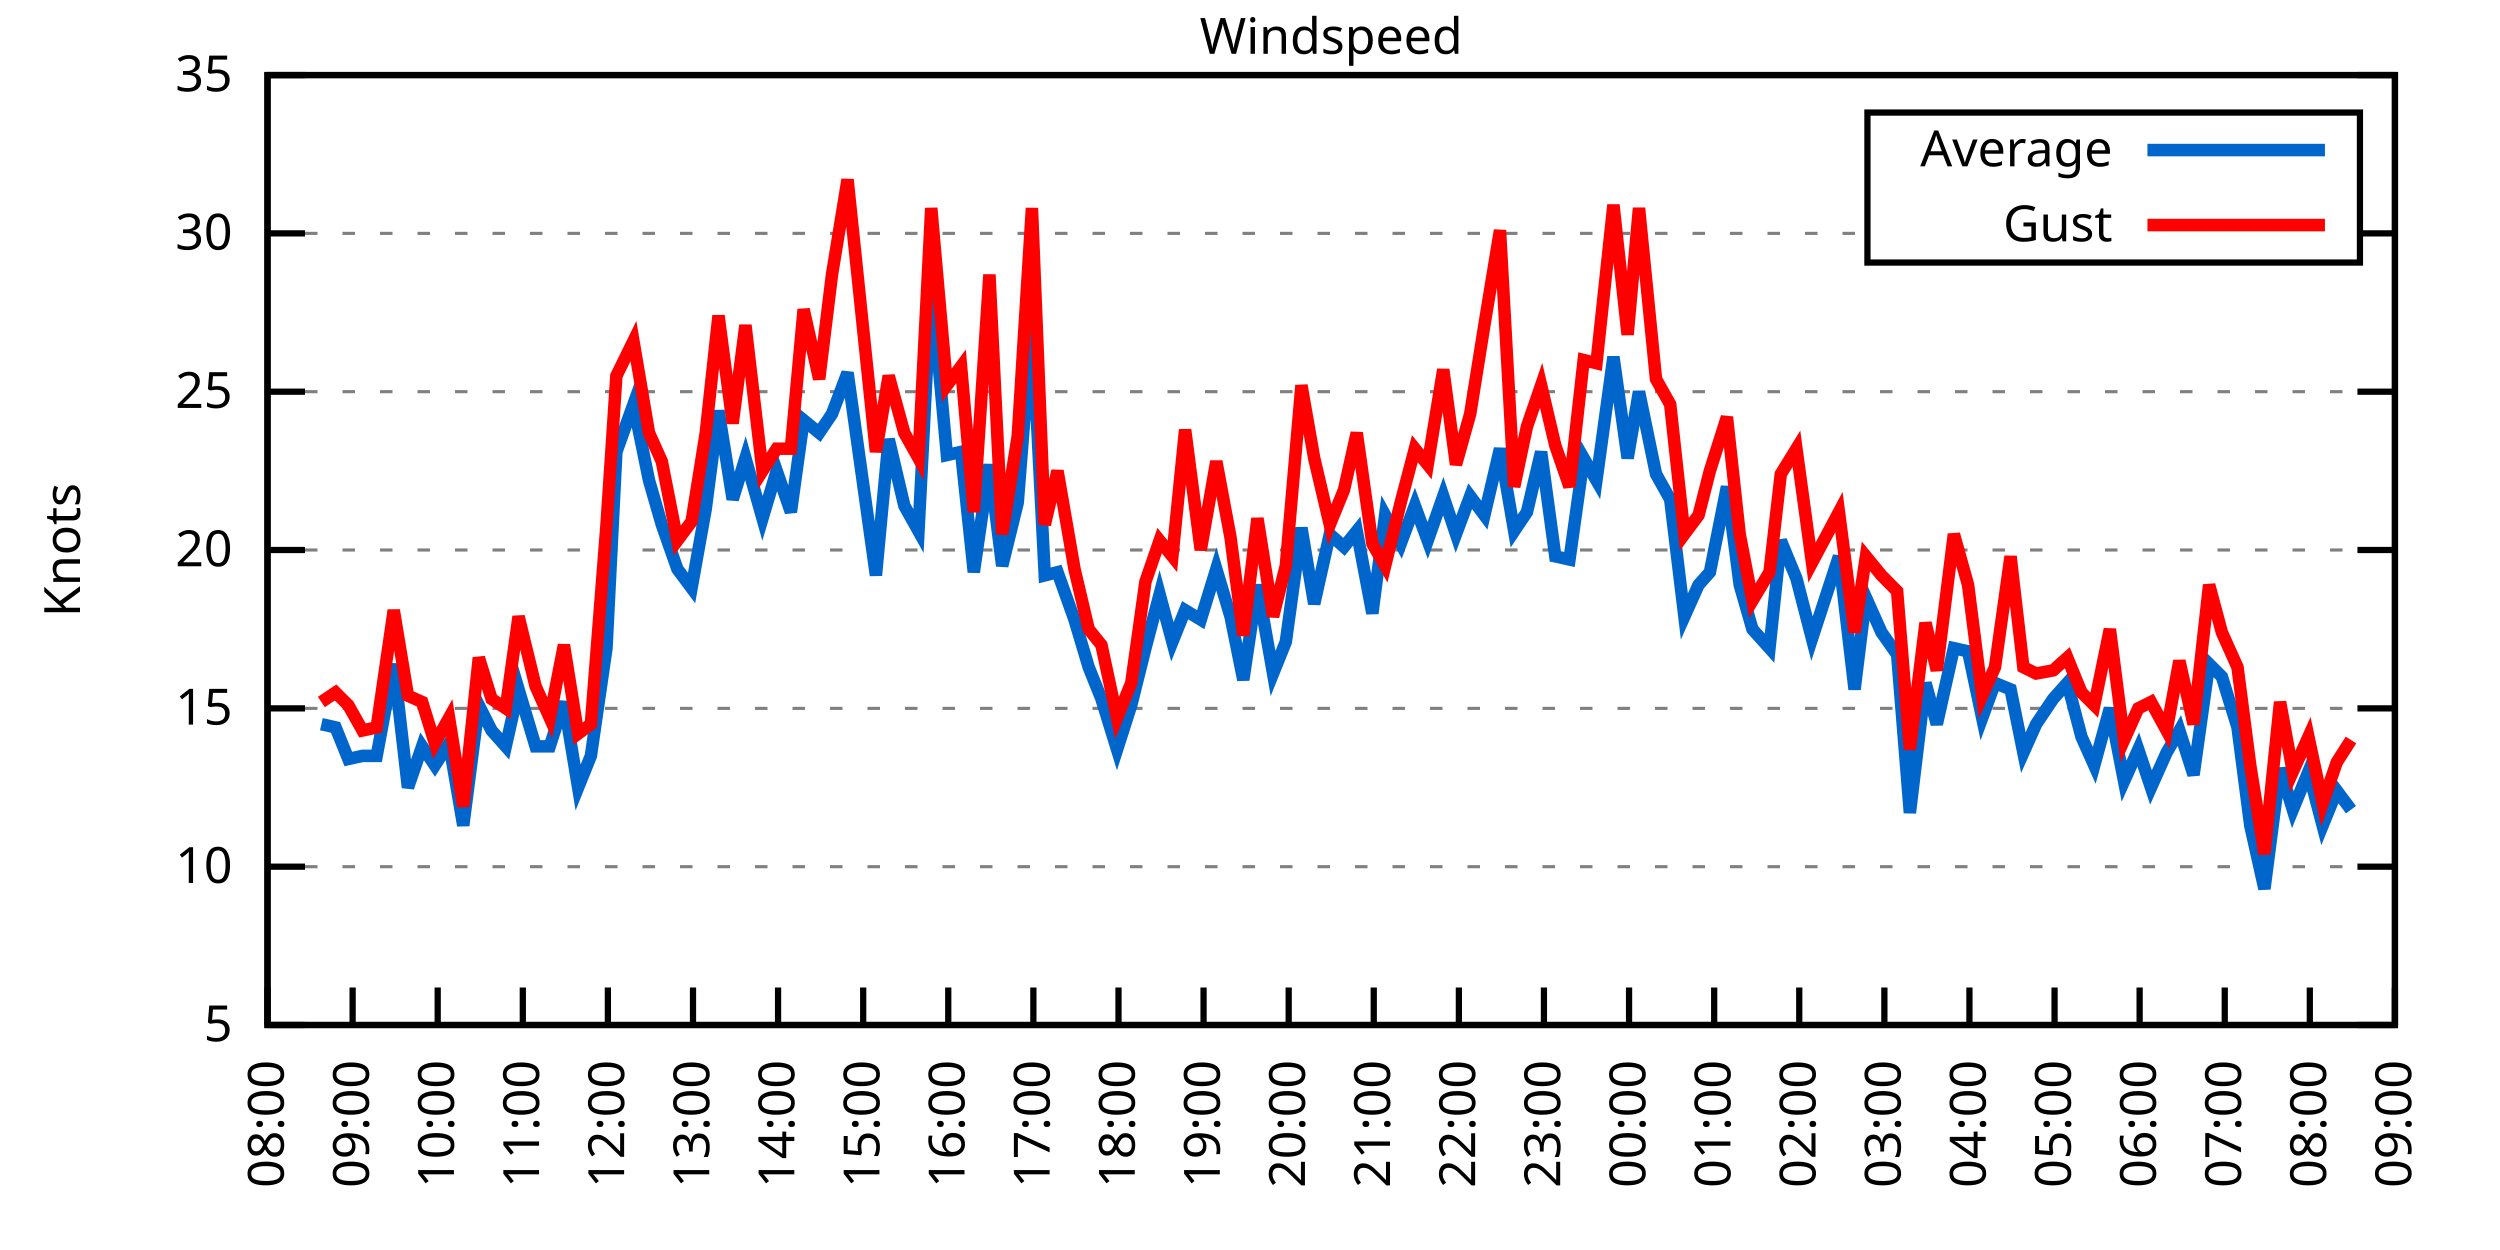
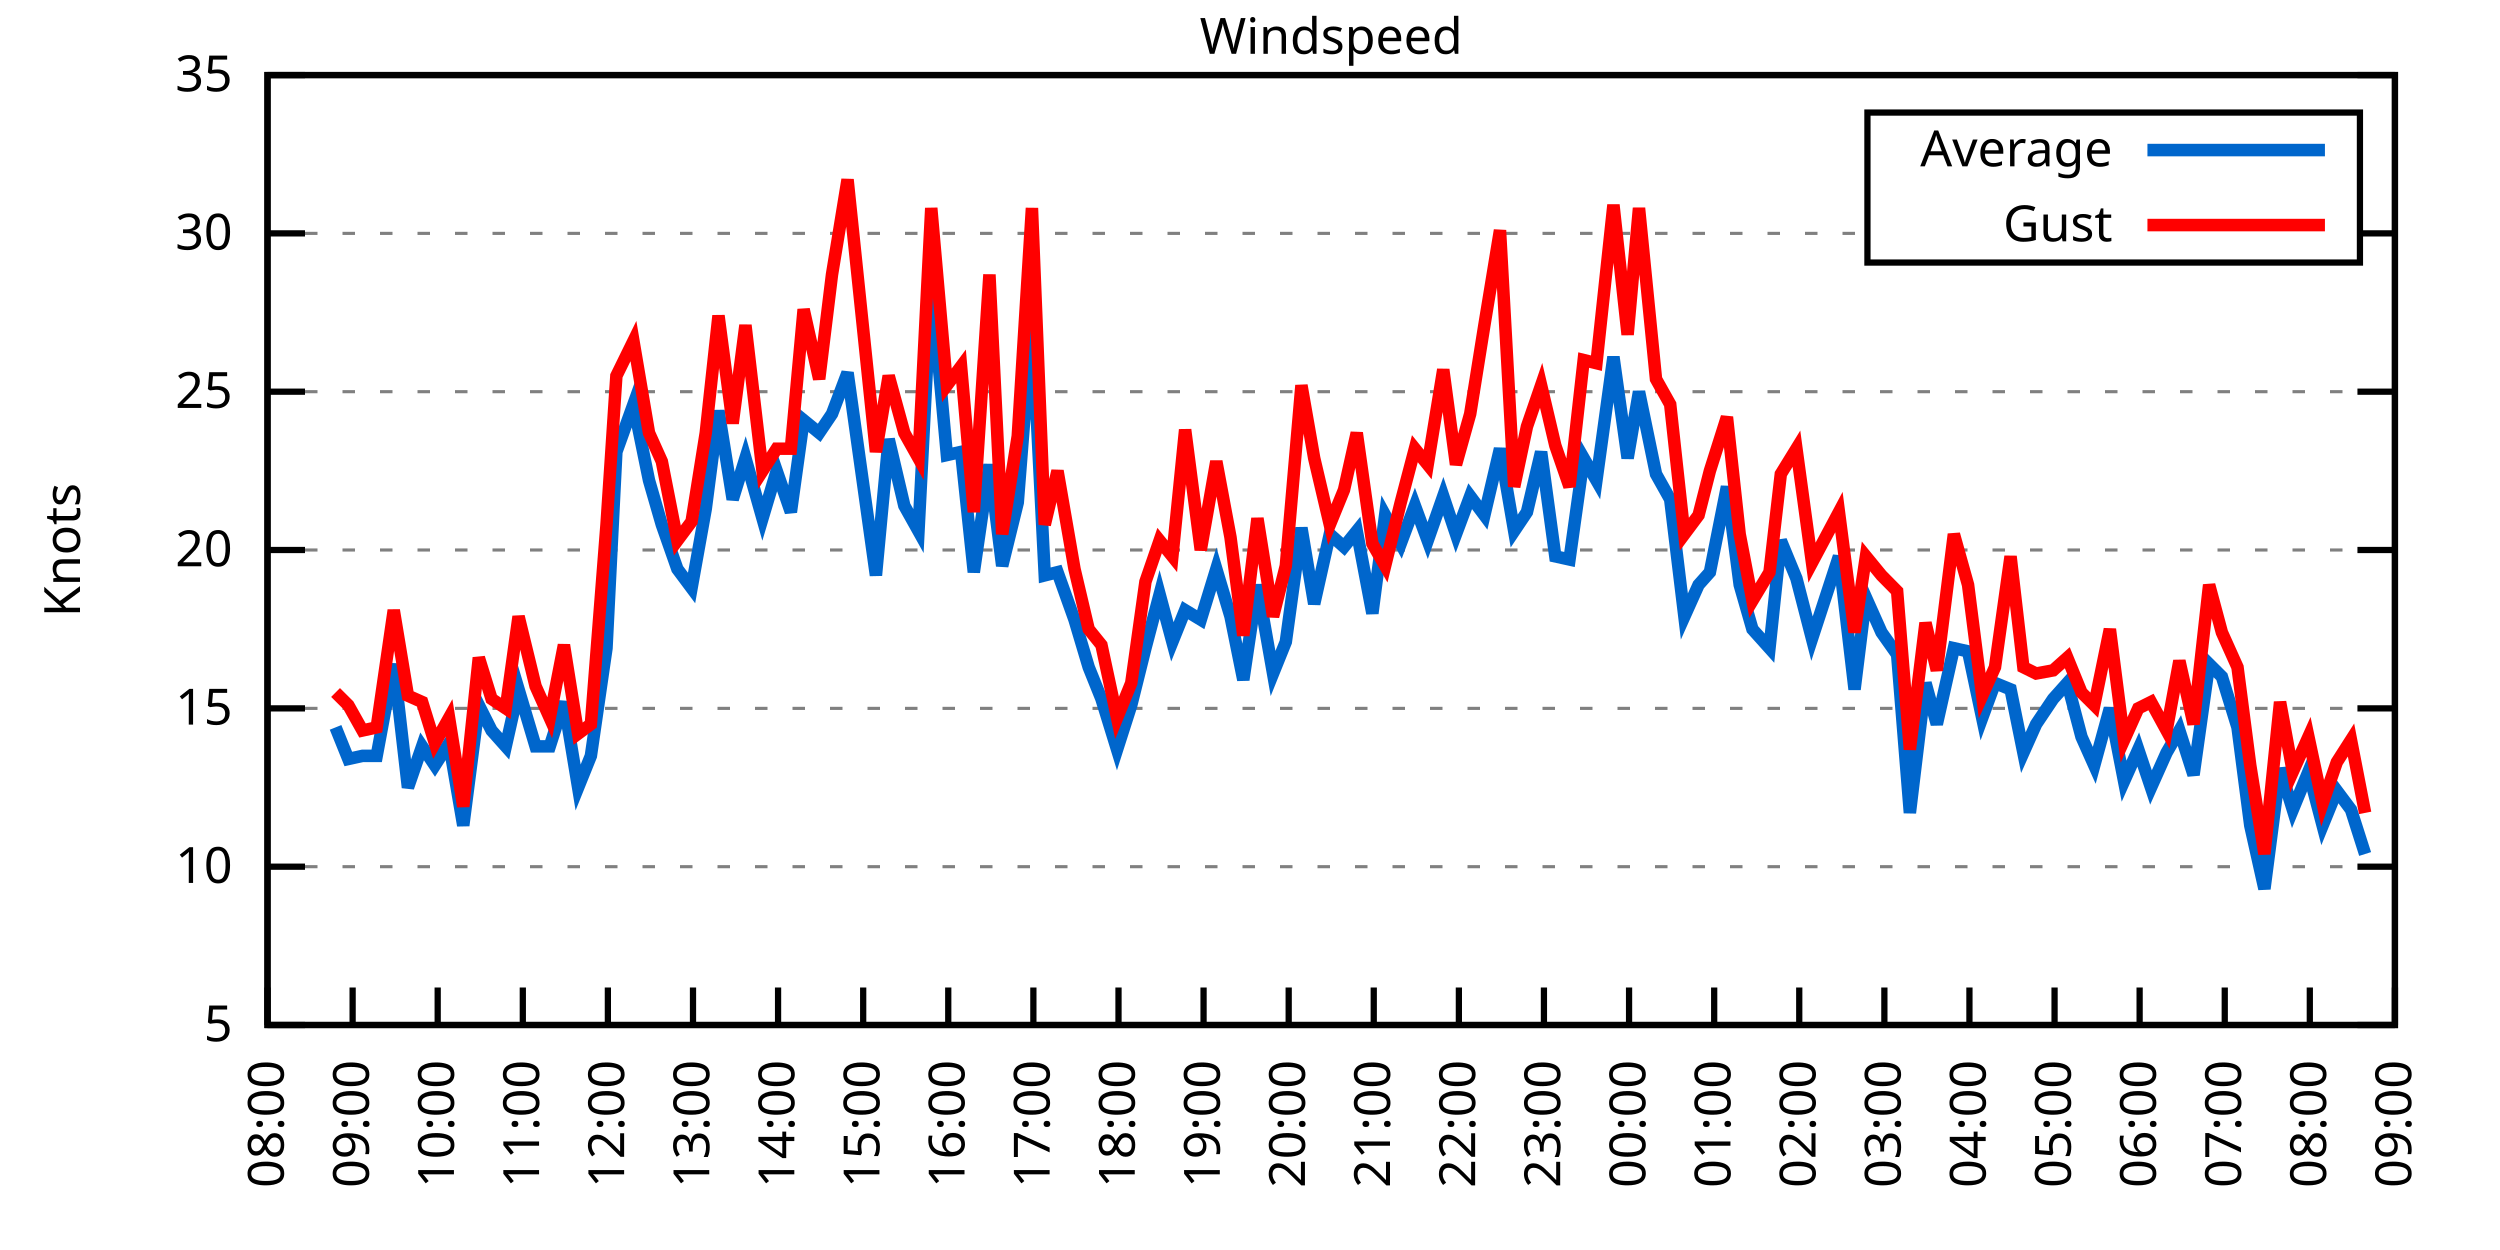
<svg xmlns="http://www.w3.org/2000/svg" xmlns:xlink="http://www.w3.org/1999/xlink" width="400" height="200" viewBox="0 0 400 200">
  <g id="gnuplot_canvas">
    <rect x="0" y="0" width="400" height="200" fill="none" />
    <defs>
      <circle id="gpDot" r="0.5" stroke-width="0.5" stroke="currentColor" />
      <path id="gpPt0" stroke-width="0.333" stroke="currentColor" d="M-1,0 h2 M0,-1 v2" />
      <path id="gpPt1" stroke-width="0.333" stroke="currentColor" d="M-1,-1 L1,1 M1,-1 L-1,1" />
      <path id="gpPt2" stroke-width="0.333" stroke="currentColor" d="M-1,0 L1,0 M0,-1 L0,1 M-1,-1 L1,1 M-1,1 L1,-1" />
      <rect id="gpPt3" stroke-width="0.333" stroke="currentColor" x="-1" y="-1" width="2" height="2" />
      <rect id="gpPt4" stroke-width="0.333" stroke="currentColor" fill="currentColor" x="-1" y="-1" width="2" height="2" />
      <circle id="gpPt5" stroke-width="0.333" stroke="currentColor" cx="0" cy="0" r="1" />
      <use xlink:href="#gpPt5" id="gpPt6" fill="currentColor" stroke="none" />
      <path id="gpPt7" stroke-width="0.333" stroke="currentColor" d="M0,-1.33 L-1.33,0.67 L1.33,0.67 z" />
      <use xlink:href="#gpPt7" id="gpPt8" fill="currentColor" stroke="none" />
      <use xlink:href="#gpPt7" id="gpPt9" stroke="currentColor" transform="rotate(180)" />
      <use xlink:href="#gpPt9" id="gpPt10" fill="currentColor" stroke="none" />
      <use xlink:href="#gpPt3" id="gpPt11" stroke="currentColor" transform="rotate(45)" />
      <use xlink:href="#gpPt11" id="gpPt12" fill="currentColor" stroke="none" />
      <path id="gpPt13" stroke-width="0.333" stroke="currentColor" d="M0,1.330 L1.265,0.411 L0.782,-1.067 L-0.782,-1.076 L-1.265,0.411 z" />
      <use xlink:href="#gpPt13" id="gpPt14" fill="currentColor" stroke="none" />
      <filter id="textbox" filterUnits="objectBoundingBox" x="0" y="0" height="1" width="1">
        <feFlood flood-color="white" flood-opacity="1" result="bgnd" />
        <feComposite in="SourceGraphic" in2="bgnd" operator="atop" />
      </filter>
      <filter id="greybox" filterUnits="objectBoundingBox" x="0" y="0" height="1" width="1">
        <feFlood flood-color="lightgrey" flood-opacity="1" result="grey" />
        <feComposite in="SourceGraphic" in2="grey" operator="atop" />
      </filter>
    </defs>
    <g fill="none" color="white" stroke="currentColor" stroke-width="1.00" stroke-linecap="butt" stroke-linejoin="miter">
</g>
    <g fill="none" color="black" stroke="currentColor" stroke-width="1.00" stroke-linecap="butt" stroke-linejoin="miter">
      <g stroke="none" shape-rendering="crispEdges">
        <polygon fill="rgb(255, 255, 255)" points="42.80,164.00 383.18,164.00 383.18,12.02 42.80,12.02 " />
      </g>
    </g>
    <g fill="none" color="black" stroke="currentColor" stroke-width="1.00" stroke-linecap="butt" stroke-linejoin="miter">
</g>
    <g fill="none" color="black" stroke="black" stroke-width="0.50" stroke-linecap="butt" stroke-linejoin="miter">
</g>
    <g fill="none" color="gray" stroke="currentColor" stroke-width="0.50" stroke-linecap="butt" stroke-linejoin="miter">
      <path stroke="gray" stroke-dasharray="2,4" class="gridline" d="M42.80,164.00 L383.19,164.00  " />
    </g>
    <g fill="none" color="gray" stroke="gray" stroke-width="1.00" stroke-linecap="butt" stroke-linejoin="miter">
</g>
    <g fill="none" color="black" stroke="currentColor" stroke-width="1.00" stroke-linecap="butt" stroke-linejoin="miter">
      <path stroke="black" d="M42.80,164.00 L48.80,164.00 M383.19,164.00 L377.19,164.00  " />
      <g transform="translate(37.20,166.60)" stroke="none" fill="black" font-family="Sans" font-size="8.00" text-anchor="end">
        <text>
          <tspan font-family="Sans"> 5</tspan>
        </text>
      </g>
    </g>
    <g fill="none" color="black" stroke="currentColor" stroke-width="1.00" stroke-linecap="butt" stroke-linejoin="miter">
</g>
    <g fill="none" color="black" stroke="black" stroke-width="0.50" stroke-linecap="butt" stroke-linejoin="miter">
</g>
    <g fill="none" color="gray" stroke="currentColor" stroke-width="0.50" stroke-linecap="butt" stroke-linejoin="miter">
      <path stroke="gray" stroke-dasharray="2,4" class="gridline" d="M42.80,138.67 L383.19,138.67  " />
    </g>
    <g fill="none" color="gray" stroke="gray" stroke-width="1.00" stroke-linecap="butt" stroke-linejoin="miter">
</g>
    <g fill="none" color="black" stroke="currentColor" stroke-width="1.00" stroke-linecap="butt" stroke-linejoin="miter">
      <path stroke="black" d="M42.80,138.67 L48.80,138.67 M383.19,138.67 L377.19,138.67  " />
      <g transform="translate(37.20,141.27)" stroke="none" fill="black" font-family="Sans" font-size="8.00" text-anchor="end">
        <text>
          <tspan font-family="Sans"> 10</tspan>
        </text>
      </g>
    </g>
    <g fill="none" color="black" stroke="currentColor" stroke-width="1.00" stroke-linecap="butt" stroke-linejoin="miter">
</g>
    <g fill="none" color="black" stroke="black" stroke-width="0.50" stroke-linecap="butt" stroke-linejoin="miter">
</g>
    <g fill="none" color="gray" stroke="currentColor" stroke-width="0.50" stroke-linecap="butt" stroke-linejoin="miter">
      <path stroke="gray" stroke-dasharray="2,4" class="gridline" d="M42.80,113.34 L383.19,113.34  " />
    </g>
    <g fill="none" color="gray" stroke="gray" stroke-width="1.00" stroke-linecap="butt" stroke-linejoin="miter">
</g>
    <g fill="none" color="black" stroke="currentColor" stroke-width="1.00" stroke-linecap="butt" stroke-linejoin="miter">
      <path stroke="black" d="M42.80,113.34 L48.80,113.34 M383.19,113.34 L377.19,113.34  " />
      <g transform="translate(37.20,115.94)" stroke="none" fill="black" font-family="Sans" font-size="8.00" text-anchor="end">
        <text>
          <tspan font-family="Sans"> 15</tspan>
        </text>
      </g>
    </g>
    <g fill="none" color="black" stroke="currentColor" stroke-width="1.00" stroke-linecap="butt" stroke-linejoin="miter">
</g>
    <g fill="none" color="black" stroke="black" stroke-width="0.50" stroke-linecap="butt" stroke-linejoin="miter">
</g>
    <g fill="none" color="gray" stroke="currentColor" stroke-width="0.50" stroke-linecap="butt" stroke-linejoin="miter">
      <path stroke="gray" stroke-dasharray="2,4" class="gridline" d="M42.80,88.00 L383.19,88.00  " />
    </g>
    <g fill="none" color="gray" stroke="gray" stroke-width="1.00" stroke-linecap="butt" stroke-linejoin="miter">
</g>
    <g fill="none" color="black" stroke="currentColor" stroke-width="1.00" stroke-linecap="butt" stroke-linejoin="miter">
      <path stroke="black" d="M42.80,88.00 L48.80,88.00 M383.19,88.00 L377.19,88.00  " />
      <g transform="translate(37.20,90.60)" stroke="none" fill="black" font-family="Sans" font-size="8.00" text-anchor="end">
        <text>
          <tspan font-family="Sans"> 20</tspan>
        </text>
      </g>
    </g>
    <g fill="none" color="black" stroke="currentColor" stroke-width="1.00" stroke-linecap="butt" stroke-linejoin="miter">
</g>
    <g fill="none" color="black" stroke="black" stroke-width="0.50" stroke-linecap="butt" stroke-linejoin="miter">
</g>
    <g fill="none" color="gray" stroke="currentColor" stroke-width="0.50" stroke-linecap="butt" stroke-linejoin="miter">
      <path stroke="gray" stroke-dasharray="2,4" class="gridline" d="M42.80,62.67 L383.19,62.67  " />
    </g>
    <g fill="none" color="gray" stroke="gray" stroke-width="1.00" stroke-linecap="butt" stroke-linejoin="miter">
</g>
    <g fill="none" color="black" stroke="currentColor" stroke-width="1.00" stroke-linecap="butt" stroke-linejoin="miter">
      <path stroke="black" d="M42.80,62.67 L48.80,62.67 M383.19,62.67 L377.19,62.67  " />
      <g transform="translate(37.20,65.27)" stroke="none" fill="black" font-family="Sans" font-size="8.00" text-anchor="end">
        <text>
          <tspan font-family="Sans"> 25</tspan>
        </text>
      </g>
    </g>
    <g fill="none" color="black" stroke="currentColor" stroke-width="1.00" stroke-linecap="butt" stroke-linejoin="miter">
</g>
    <g fill="none" color="black" stroke="black" stroke-width="0.50" stroke-linecap="butt" stroke-linejoin="miter">
</g>
    <g fill="none" color="gray" stroke="currentColor" stroke-width="0.50" stroke-linecap="butt" stroke-linejoin="miter">
      <path stroke="gray" stroke-dasharray="2,4" class="gridline" d="M42.80,37.34 L298.79,37.34 M377.59,37.34 L383.19,37.34  " />
    </g>
    <g fill="none" color="gray" stroke="gray" stroke-width="1.00" stroke-linecap="butt" stroke-linejoin="miter">
</g>
    <g fill="none" color="black" stroke="currentColor" stroke-width="1.00" stroke-linecap="butt" stroke-linejoin="miter">
      <path stroke="black" d="M42.80,37.34 L48.80,37.34 M383.19,37.34 L377.19,37.34  " />
      <g transform="translate(37.20,39.94)" stroke="none" fill="black" font-family="Sans" font-size="8.00" text-anchor="end">
        <text>
          <tspan font-family="Sans"> 30</tspan>
        </text>
      </g>
    </g>
    <g fill="none" color="black" stroke="currentColor" stroke-width="1.00" stroke-linecap="butt" stroke-linejoin="miter">
</g>
    <g fill="none" color="black" stroke="black" stroke-width="0.50" stroke-linecap="butt" stroke-linejoin="miter">
</g>
    <g fill="none" color="gray" stroke="currentColor" stroke-width="0.50" stroke-linecap="butt" stroke-linejoin="miter">
      <path stroke="gray" stroke-dasharray="2,4" class="gridline" d="M42.80,12.01 L383.19,12.01  " />
    </g>
    <g fill="none" color="gray" stroke="gray" stroke-width="1.00" stroke-linecap="butt" stroke-linejoin="miter">
</g>
    <g fill="none" color="black" stroke="currentColor" stroke-width="1.00" stroke-linecap="butt" stroke-linejoin="miter">
      <path stroke="black" d="M42.80,12.01 L48.80,12.01 M383.19,12.01 L377.19,12.01  " />
      <g transform="translate(37.20,14.61)" stroke="none" fill="black" font-family="Sans" font-size="8.00" text-anchor="end">
        <text>
          <tspan font-family="Sans"> 35</tspan>
        </text>
      </g>
    </g>
    <g fill="none" color="black" stroke="currentColor" stroke-width="1.00" stroke-linecap="butt" stroke-linejoin="miter">
      <path stroke="black" d="M42.80,164.00 L42.80,158.00  " />
      <g transform="translate(45.40,169.60) rotate(270.00)" stroke="none" fill="black" font-family="Sans" font-size="8.00" text-anchor="end">
        <text>
          <tspan font-family="Sans">08:00</tspan>
        </text>
      </g>
    </g>
    <g fill="none" color="black" stroke="currentColor" stroke-width="1.00" stroke-linecap="butt" stroke-linejoin="miter">
      <path stroke="black" d="M56.42,164.00 L56.42,158.00  " />
      <g transform="translate(59.02,169.60) rotate(270.00)" stroke="none" fill="black" font-family="Sans" font-size="8.00" text-anchor="end">
        <text>
          <tspan font-family="Sans">09:00</tspan>
        </text>
      </g>
    </g>
    <g fill="none" color="black" stroke="currentColor" stroke-width="1.00" stroke-linecap="butt" stroke-linejoin="miter">
      <path stroke="black" d="M70.03,164.00 L70.03,158.00  " />
      <g transform="translate(72.63,169.60) rotate(270.00)" stroke="none" fill="black" font-family="Sans" font-size="8.00" text-anchor="end">
        <text>
          <tspan font-family="Sans">10:00</tspan>
        </text>
      </g>
    </g>
    <g fill="none" color="black" stroke="currentColor" stroke-width="1.00" stroke-linecap="butt" stroke-linejoin="miter">
      <path stroke="black" d="M83.65,164.00 L83.65,158.00  " />
      <g transform="translate(86.25,169.60) rotate(270.00)" stroke="none" fill="black" font-family="Sans" font-size="8.00" text-anchor="end">
        <text>
          <tspan font-family="Sans">11:00</tspan>
        </text>
      </g>
    </g>
    <g fill="none" color="black" stroke="currentColor" stroke-width="1.00" stroke-linecap="butt" stroke-linejoin="miter">
      <path stroke="black" d="M97.26,164.00 L97.26,158.00  " />
      <g transform="translate(99.86,169.60) rotate(270.00)" stroke="none" fill="black" font-family="Sans" font-size="8.00" text-anchor="end">
        <text>
          <tspan font-family="Sans">12:00</tspan>
        </text>
      </g>
    </g>
    <g fill="none" color="black" stroke="currentColor" stroke-width="1.00" stroke-linecap="butt" stroke-linejoin="miter">
      <path stroke="black" d="M110.88,164.00 L110.88,158.00  " />
      <g transform="translate(113.48,169.60) rotate(270.00)" stroke="none" fill="black" font-family="Sans" font-size="8.00" text-anchor="end">
        <text>
          <tspan font-family="Sans">13:00</tspan>
        </text>
      </g>
    </g>
    <g fill="none" color="black" stroke="currentColor" stroke-width="1.00" stroke-linecap="butt" stroke-linejoin="miter">
      <path stroke="black" d="M124.49,164.00 L124.49,158.00  " />
      <g transform="translate(127.09,169.60) rotate(270.00)" stroke="none" fill="black" font-family="Sans" font-size="8.00" text-anchor="end">
        <text>
          <tspan font-family="Sans">14:00</tspan>
        </text>
      </g>
    </g>
    <g fill="none" color="black" stroke="currentColor" stroke-width="1.00" stroke-linecap="butt" stroke-linejoin="miter">
      <path stroke="black" d="M138.11,164.00 L138.11,158.00  " />
      <g transform="translate(140.71,169.60) rotate(270.00)" stroke="none" fill="black" font-family="Sans" font-size="8.00" text-anchor="end">
        <text>
          <tspan font-family="Sans">15:00</tspan>
        </text>
      </g>
    </g>
    <g fill="none" color="black" stroke="currentColor" stroke-width="1.00" stroke-linecap="butt" stroke-linejoin="miter">
      <path stroke="black" d="M151.72,164.00 L151.72,158.00  " />
      <g transform="translate(154.32,169.60) rotate(270.00)" stroke="none" fill="black" font-family="Sans" font-size="8.00" text-anchor="end">
        <text>
          <tspan font-family="Sans">16:00</tspan>
        </text>
      </g>
    </g>
    <g fill="none" color="black" stroke="currentColor" stroke-width="1.00" stroke-linecap="butt" stroke-linejoin="miter">
      <path stroke="black" d="M165.34,164.00 L165.34,158.00  " />
      <g transform="translate(167.94,169.60) rotate(270.00)" stroke="none" fill="black" font-family="Sans" font-size="8.00" text-anchor="end">
        <text>
          <tspan font-family="Sans">17:00</tspan>
        </text>
      </g>
    </g>
    <g fill="none" color="black" stroke="currentColor" stroke-width="1.00" stroke-linecap="butt" stroke-linejoin="miter">
      <path stroke="black" d="M178.96,164.00 L178.96,158.00  " />
      <g transform="translate(181.56,169.60) rotate(270.00)" stroke="none" fill="black" font-family="Sans" font-size="8.00" text-anchor="end">
        <text>
          <tspan font-family="Sans">18:00</tspan>
        </text>
      </g>
    </g>
    <g fill="none" color="black" stroke="currentColor" stroke-width="1.00" stroke-linecap="butt" stroke-linejoin="miter">
      <path stroke="black" d="M192.57,164.00 L192.57,158.00  " />
      <g transform="translate(195.17,169.60) rotate(270.00)" stroke="none" fill="black" font-family="Sans" font-size="8.00" text-anchor="end">
        <text>
          <tspan font-family="Sans">19:00</tspan>
        </text>
      </g>
    </g>
    <g fill="none" color="black" stroke="currentColor" stroke-width="1.00" stroke-linecap="butt" stroke-linejoin="miter">
      <path stroke="black" d="M206.19,164.00 L206.19,158.00  " />
      <g transform="translate(208.79,169.60) rotate(270.00)" stroke="none" fill="black" font-family="Sans" font-size="8.00" text-anchor="end">
        <text>
          <tspan font-family="Sans">20:00</tspan>
        </text>
      </g>
    </g>
    <g fill="none" color="black" stroke="currentColor" stroke-width="1.00" stroke-linecap="butt" stroke-linejoin="miter">
      <path stroke="black" d="M219.80,164.00 L219.80,158.00  " />
      <g transform="translate(222.40,169.60) rotate(270.00)" stroke="none" fill="black" font-family="Sans" font-size="8.00" text-anchor="end">
        <text>
          <tspan font-family="Sans">21:00</tspan>
        </text>
      </g>
    </g>
    <g fill="none" color="black" stroke="currentColor" stroke-width="1.00" stroke-linecap="butt" stroke-linejoin="miter">
      <path stroke="black" d="M233.42,164.00 L233.42,158.00  " />
      <g transform="translate(236.02,169.60) rotate(270.00)" stroke="none" fill="black" font-family="Sans" font-size="8.00" text-anchor="end">
        <text>
          <tspan font-family="Sans">22:00</tspan>
        </text>
      </g>
    </g>
    <g fill="none" color="black" stroke="currentColor" stroke-width="1.00" stroke-linecap="butt" stroke-linejoin="miter">
      <path stroke="black" d="M247.03,164.00 L247.03,158.00  " />
      <g transform="translate(249.63,169.60) rotate(270.00)" stroke="none" fill="black" font-family="Sans" font-size="8.00" text-anchor="end">
        <text>
          <tspan font-family="Sans">23:00</tspan>
        </text>
      </g>
    </g>
    <g fill="none" color="black" stroke="currentColor" stroke-width="1.00" stroke-linecap="butt" stroke-linejoin="miter">
      <path stroke="black" d="M260.65,164.00 L260.65,158.00  " />
      <g transform="translate(263.25,169.60) rotate(270.00)" stroke="none" fill="black" font-family="Sans" font-size="8.00" text-anchor="end">
        <text>
          <tspan font-family="Sans">00:00</tspan>
        </text>
      </g>
    </g>
    <g fill="none" color="black" stroke="currentColor" stroke-width="1.00" stroke-linecap="butt" stroke-linejoin="miter">
      <path stroke="black" d="M274.27,164.00 L274.27,158.00  " />
      <g transform="translate(276.87,169.60) rotate(270.00)" stroke="none" fill="black" font-family="Sans" font-size="8.00" text-anchor="end">
        <text>
          <tspan font-family="Sans">01:00</tspan>
        </text>
      </g>
    </g>
    <g fill="none" color="black" stroke="currentColor" stroke-width="1.00" stroke-linecap="butt" stroke-linejoin="miter">
      <path stroke="black" d="M287.88,164.00 L287.88,158.00  " />
      <g transform="translate(290.48,169.60) rotate(270.00)" stroke="none" fill="black" font-family="Sans" font-size="8.00" text-anchor="end">
        <text>
          <tspan font-family="Sans">02:00</tspan>
        </text>
      </g>
    </g>
    <g fill="none" color="black" stroke="currentColor" stroke-width="1.00" stroke-linecap="butt" stroke-linejoin="miter">
      <path stroke="black" d="M301.50,164.00 L301.50,158.00  " />
      <g transform="translate(304.10,169.60) rotate(270.00)" stroke="none" fill="black" font-family="Sans" font-size="8.00" text-anchor="end">
        <text>
          <tspan font-family="Sans">03:00</tspan>
        </text>
      </g>
    </g>
    <g fill="none" color="black" stroke="currentColor" stroke-width="1.00" stroke-linecap="butt" stroke-linejoin="miter">
      <path stroke="black" d="M315.11,164.00 L315.11,158.00  " />
      <g transform="translate(317.71,169.60) rotate(270.00)" stroke="none" fill="black" font-family="Sans" font-size="8.00" text-anchor="end">
        <text>
          <tspan font-family="Sans">04:00</tspan>
        </text>
      </g>
    </g>
    <g fill="none" color="black" stroke="currentColor" stroke-width="1.00" stroke-linecap="butt" stroke-linejoin="miter">
      <path stroke="black" d="M328.73,164.00 L328.73,158.00  " />
      <g transform="translate(331.33,169.60) rotate(270.00)" stroke="none" fill="black" font-family="Sans" font-size="8.00" text-anchor="end">
        <text>
          <tspan font-family="Sans">05:00</tspan>
        </text>
      </g>
    </g>
    <g fill="none" color="black" stroke="currentColor" stroke-width="1.00" stroke-linecap="butt" stroke-linejoin="miter">
      <path stroke="black" d="M342.34,164.00 L342.34,158.00  " />
      <g transform="translate(344.94,169.60) rotate(270.00)" stroke="none" fill="black" font-family="Sans" font-size="8.00" text-anchor="end">
        <text>
          <tspan font-family="Sans">06:00</tspan>
        </text>
      </g>
    </g>
    <g fill="none" color="black" stroke="currentColor" stroke-width="1.00" stroke-linecap="butt" stroke-linejoin="miter">
      <path stroke="black" d="M355.96,164.00 L355.96,158.00  " />
      <g transform="translate(358.56,169.60) rotate(270.00)" stroke="none" fill="black" font-family="Sans" font-size="8.00" text-anchor="end">
        <text>
          <tspan font-family="Sans">07:00</tspan>
        </text>
      </g>
    </g>
    <g fill="none" color="black" stroke="currentColor" stroke-width="1.00" stroke-linecap="butt" stroke-linejoin="miter">
      <path stroke="black" d="M369.57,164.00 L369.57,158.00  " />
      <g transform="translate(372.17,169.60) rotate(270.00)" stroke="none" fill="black" font-family="Sans" font-size="8.00" text-anchor="end">
        <text>
          <tspan font-family="Sans">08:00</tspan>
        </text>
      </g>
    </g>
    <g fill="none" color="black" stroke="currentColor" stroke-width="1.00" stroke-linecap="butt" stroke-linejoin="miter">
      <path stroke="black" d="M383.19,164.00 L383.19,158.00  " />
      <g transform="translate(385.79,169.60) rotate(270.00)" stroke="none" fill="black" font-family="Sans" font-size="8.00" text-anchor="end">
        <text>
          <tspan font-family="Sans">09:00</tspan>
        </text>
      </g>
    </g>
    <g fill="none" color="black" stroke="currentColor" stroke-width="1.00" stroke-linecap="butt" stroke-linejoin="miter">
</g>
    <g fill="none" color="black" stroke="currentColor" stroke-width="1.00" stroke-linecap="butt" stroke-linejoin="miter">
      <path stroke="black" d="M42.80,12.01 L42.80,164.00 L383.19,164.00 L383.19,12.01 L42.80,12.01 Z  " />
    </g>
    <g fill="none" color="black" stroke="currentColor" stroke-width="1.00" stroke-linecap="butt" stroke-linejoin="miter">
</g>
    <g fill="none" color="black" stroke="currentColor" stroke-width="1.00" stroke-linecap="butt" stroke-linejoin="miter">
      <path stroke="black" d="M298.79,42.01 L298.79,18.01 L377.59,18.01 L377.59,42.01 L298.79,42.01 Z  " />
    </g>
    <g id="Windspeed_plot_1">
      <g fill="none" color="white" stroke="black" stroke-width="2.00" stroke-linecap="butt" stroke-linejoin="miter">
</g>
      <g fill="none" color="black" stroke="currentColor" stroke-width="2.00" stroke-linecap="butt" stroke-linejoin="miter">
        <g transform="translate(337.99,26.61)" stroke="none" fill="black" font-family="Sans" font-size="8.00" text-anchor="end">
          <text>
            <tspan font-family="Sans">Average</tspan>
          </text>
        </g>
      </g>
      <g fill="none" color="black" stroke="currentColor" stroke-width="2.00" stroke-linecap="butt" stroke-linejoin="miter">
-         <path stroke="rgb(  0, 102, 204)" d="M343.59,24.01 L371.99,24.01 M51.42,115.87 L53.69,116.38 L55.73,121.44 L58.00,120.94 L60.27,120.94 L63.00,106.24   L65.27,126.00 L67.54,119.42 L69.58,122.46 L71.85,118.91 L74.12,132.08 L76.61,112.83 L78.65,116.88 L80.92,119.42   L82.97,110.30 L85.69,119.42 L87.96,119.42 L90.23,112.32 L92.50,126.00 L94.54,120.94 L97.04,103.71 L98.62,72.30   L101.35,64.70 L103.84,76.86 L105.89,83.95 L108.38,91.04 L110.65,94.08 L112.92,81.42 L114.96,65.71 L117.23,79.90   L119.27,73.31 L122.00,82.94 L124.27,75.34 L126.54,81.93 L128.58,67.23 L131.07,69.26 L133.12,66.22 L135.61,59.63   L140.15,92.06 L142.19,70.27 L144.69,80.91 L146.96,84.97 L149.00,45.45 L151.50,72.81 L153.77,72.30 L155.81,91.55   L158.31,74.33 L160.35,90.54 L162.84,80.41 L165.11,51.53 L167.16,92.06 L169.20,91.55 L171.92,99.15 L174.19,106.75   L176.23,111.82 L178.73,119.92 L181.00,112.83 L183.27,103.71 L185.54,95.10 L187.58,102.70 L189.62,97.63 L192.12,99.15   L194.61,91.04 L196.88,98.64 L198.93,108.78 L201.19,93.58 L203.69,107.76 L205.73,102.70 L208.23,84.46 L210.27,96.62   L212.77,85.47 L215.04,87.50 L217.08,84.97 L219.58,98.14 L221.62,82.43 L224.11,86.99 L226.38,80.91 L228.43,86.49   L230.92,79.39 L232.96,85.47 L235.23,79.39 L237.50,82.43 L240.00,71.79 L242.27,84.97 L244.31,81.93 L246.58,72.30   L248.85,89.02 L251.12,89.52 L253.39,73.31 L255.43,76.86 L258.15,57.10 L260.42,73.31 L262.24,62.67 L264.96,75.85   L267.23,79.90 L269.50,98.64 L271.77,93.58 L273.58,91.55 L276.31,77.87 L278.35,93.58 L280.39,100.67 L283.12,103.71   L284.93,86.49 L287.43,92.56 L289.92,102.19 L294.23,89.02 L296.73,110.30 L298.55,95.60 L301.04,101.18 L303.54,104.72   L305.58,130.06 L308.08,109.28 L309.89,115.87 L312.62,103.71 L314.89,104.22 L317.15,114.86 L319.20,109.28 L321.69,110.30   L323.74,120.43 L325.78,115.87 L328.50,111.82 L330.77,109.28 L333.04,117.90 L335.08,122.46 L337.58,113.34 L339.85,124.99   L342.12,119.92 L344.16,126.00 L346.65,120.43 L348.70,116.88 L350.97,123.98 L353.46,106.24 L355.50,108.27 L358.00,116.38   L360.04,132.08 L362.31,142.21 L364.81,122.96 L366.85,129.55 L369.35,123.47 L371.62,132.08 L373.89,126.51 L376.16,129.55    " />
+         <path stroke="rgb(  0, 102, 204)" d="M343.59,24.01 L371.99,24.01 M53.69,116.38 L55.73,121.44 L58.00,120.94 L60.27,120.94 L63.00,106.24 L65.27,126.00   L67.54,119.42 L69.58,122.46 L71.85,118.91 L74.12,132.08 L76.61,112.83 L78.65,116.88 L80.92,119.42 L82.97,110.30   L85.69,119.42 L87.96,119.42 L90.23,112.32 L92.50,126.00 L94.54,120.94 L97.04,103.71 L98.62,72.30 L101.35,64.70   L103.84,76.86 L105.89,83.95 L108.38,91.04 L110.65,94.08 L112.92,81.42 L114.96,65.71 L117.23,79.90 L119.27,73.31   L122.00,82.94 L124.27,75.34 L126.54,81.93 L128.58,67.23 L131.07,69.26 L133.12,66.22 L135.61,59.63 L140.15,92.06   L142.19,70.27 L144.69,80.91 L146.96,84.97 L149.00,45.45 L151.50,72.81 L153.77,72.30 L155.81,91.55 L158.31,74.33   L160.35,90.54 L162.84,80.41 L165.11,51.53 L167.16,92.06 L169.20,91.55 L171.92,99.15 L174.19,106.75 L176.23,111.82   L178.73,119.92 L181.00,112.83 L183.27,103.71 L185.54,95.10 L187.58,102.70 L189.62,97.63 L192.12,99.15 L194.61,91.04   L196.88,98.64 L198.93,108.78 L201.19,93.58 L203.69,107.76 L205.73,102.70 L208.23,84.46 L210.27,96.62 L212.77,85.47   L215.04,87.50 L217.08,84.97 L219.58,98.14 L221.62,82.43 L224.11,86.99 L226.38,80.91 L228.43,86.49 L230.92,79.39   L232.96,85.47 L235.23,79.39 L237.50,82.43 L240.00,71.79 L242.27,84.97 L244.31,81.93 L246.58,72.30 L248.85,89.02   L251.12,89.52 L253.39,73.31 L255.43,76.86 L258.15,57.10 L260.42,73.31 L262.24,62.67 L264.96,75.85 L267.23,79.90   L269.50,98.64 L271.77,93.58 L273.58,91.55 L276.31,77.87 L278.35,93.58 L280.39,100.67 L283.12,103.71 L284.93,86.49   L287.43,92.56 L289.92,102.19 L294.23,89.02 L296.73,110.30 L298.55,95.60 L301.04,101.18 L303.54,104.72 L305.58,130.06   L308.08,109.28 L309.89,115.87 L312.62,103.71 L314.89,104.22 L317.15,114.86 L319.20,109.28 L321.69,110.30 L323.74,120.43   L325.78,115.87 L328.50,111.82 L330.77,109.28 L333.04,117.90 L335.08,122.46 L337.58,113.34 L339.85,124.99 L342.12,119.92   L344.16,126.00 L346.65,120.43 L348.70,116.88 L350.97,123.98 L353.46,106.24 L355.50,108.27 L358.00,116.38 L360.04,132.08   L362.31,142.21 L364.81,122.96 L366.85,129.55 L369.35,123.47 L371.62,132.08 L373.89,126.51 L376.16,129.55 L378.42,136.64    " />
      </g>
    </g>
    <g id="Windspeed_plot_2">
      <g fill="none" color="black" stroke="currentColor" stroke-width="2.00" stroke-linecap="butt" stroke-linejoin="miter">
        <g transform="translate(337.99,38.61)" stroke="none" fill="black" font-family="Sans" font-size="8.00" text-anchor="end">
          <text>
            <tspan font-family="Sans">Gust</tspan>
          </text>
        </g>
      </g>
      <g fill="none" color="black" stroke="currentColor" stroke-width="2.00" stroke-linecap="butt" stroke-linejoin="miter">
-         <path stroke="rgb(255,   0,   0)" d="M343.59,36.01 L371.99,36.01 M51.42,112.32 L53.69,110.80 L55.73,112.83 L58.00,116.88 L60.27,116.38 L63.00,97.63   L65.27,111.31 L67.54,112.32 L69.58,118.91 L71.85,114.86 L74.12,129.04 L76.61,105.23 L78.65,111.82 L80.92,113.34   L82.97,98.64 L85.69,109.79 L87.96,114.86 L90.23,103.20 L92.50,117.39 L94.54,115.87 L97.04,83.95 L98.62,60.14   L101.35,54.57 L103.84,69.26 L105.89,73.82 L108.38,86.49 L110.65,83.45 L112.92,69.26 L114.96,50.51 L117.23,67.74   L119.27,52.03 L122.00,75.34 L124.27,71.79 L126.54,71.79 L128.58,49.50 L131.07,60.65 L133.12,43.93 L135.61,28.73   L140.15,72.30 L142.19,60.14 L144.69,69.26 L146.96,73.31 L149.00,33.29 L151.50,61.66 L153.77,58.62 L155.81,81.93   L158.31,43.93 L160.35,85.47 L162.84,69.77 L165.11,33.29 L167.16,83.95 L169.20,75.34 L171.92,91.04 L174.19,100.67   L176.23,103.20 L178.73,114.86 L181.00,109.28 L183.27,93.07 L185.54,86.49 L187.58,89.02 L189.62,68.75 L192.12,88.00   L194.61,73.82 L196.88,85.98 L198.93,101.68 L201.19,82.94 L203.69,98.64 L205.73,90.54 L208.23,61.66 L210.27,73.31   L212.77,83.95 L215.04,78.38 L217.08,69.26 L219.58,86.99 L221.62,90.54 L224.11,80.41 L226.38,71.79 L228.43,74.33   L230.92,59.13 L232.96,74.33 L235.23,66.22 L237.50,52.03 L240.00,36.84 L242.27,77.87 L244.31,68.25 L246.58,61.66   L248.85,71.29 L251.12,77.87 L253.39,57.61 L255.43,58.11 L258.15,32.78 L260.42,53.55 L262.24,33.29 L264.96,60.65   L267.23,64.70 L269.50,85.47 L271.77,82.43 L273.58,75.34 L276.31,66.73 L278.35,85.47 L280.39,96.11 L283.12,91.55   L284.93,75.85 L287.43,71.79 L289.92,90.03 L294.23,81.93 L296.73,101.18 L298.55,89.02 L301.04,92.06 L303.54,94.59   L305.58,119.92 L308.08,99.66 L309.89,107.26 L312.62,85.47 L314.89,93.58 L317.15,111.31 L319.20,106.75 L321.69,89.02   L323.74,106.75 L325.78,107.76 L328.50,107.26 L330.77,105.23 L333.04,110.80 L335.08,112.83 L337.58,100.67 L339.85,118.40   L342.12,113.34 L344.16,112.32 L346.65,116.88 L348.70,105.74 L350.97,115.87 L353.46,93.58 L355.50,101.18 L358.00,106.75   L360.04,122.46 L362.31,136.64 L364.81,112.32 L366.85,123.47 L369.35,117.90 L371.62,128.54 L373.89,121.95 L376.16,118.40    " />
+         <path stroke="rgb(255,   0,   0)" d="M343.59,36.01 L371.99,36.01 M53.69,110.80 L55.73,112.83 L58.00,116.88 L60.27,116.38 L63.00,97.63 L65.27,111.31   L67.54,112.32 L69.58,118.91 L71.85,114.86 L74.12,129.04 L76.61,105.23 L78.65,111.82 L80.92,113.34 L82.97,98.64   L85.69,109.79 L87.96,114.86 L90.23,103.20 L92.50,117.39 L94.54,115.87 L97.04,83.95 L98.62,60.14 L101.35,54.57   L103.84,69.26 L105.89,73.82 L108.38,86.49 L110.65,83.45 L112.92,69.26 L114.96,50.51 L117.23,67.74 L119.27,52.03   L122.00,75.34 L124.27,71.79 L126.54,71.79 L128.58,49.50 L131.07,60.65 L133.12,43.93 L135.61,28.73 L140.15,72.30   L142.19,60.14 L144.69,69.26 L146.96,73.31 L149.00,33.29 L151.50,61.66 L153.77,58.62 L155.81,81.93 L158.31,43.93   L160.35,85.47 L162.84,69.77 L165.11,33.29 L167.16,83.95 L169.20,75.34 L171.92,91.04 L174.19,100.67 L176.23,103.20   L178.73,114.86 L181.00,109.28 L183.27,93.07 L185.54,86.49 L187.58,89.02 L189.62,68.75 L192.12,88.00 L194.61,73.82   L196.88,85.98 L198.93,101.68 L201.19,82.94 L203.69,98.64 L205.73,90.54 L208.23,61.66 L210.27,73.31 L212.77,83.95   L215.04,78.38 L217.08,69.26 L219.58,86.99 L221.62,90.54 L224.11,80.41 L226.38,71.79 L228.43,74.33 L230.92,59.13   L232.96,74.33 L235.23,66.22 L237.50,52.03 L240.00,36.84 L242.27,77.87 L244.31,68.25 L246.58,61.66 L248.85,71.29   L251.12,77.87 L253.39,57.61 L255.43,58.11 L258.15,32.78 L260.42,53.55 L262.24,33.29 L264.96,60.65 L267.23,64.70   L269.50,85.47 L271.77,82.43 L273.58,75.34 L276.31,66.73 L278.35,85.47 L280.39,96.11 L283.12,91.55 L284.93,75.85   L287.43,71.79 L289.92,90.03 L294.23,81.93 L296.73,101.18 L298.55,89.02 L301.04,92.06 L303.54,94.59 L305.58,119.92   L308.08,99.66 L309.89,107.26 L312.62,85.47 L314.89,93.58 L317.15,111.31 L319.20,106.75 L321.69,89.02 L323.74,106.75   L325.78,107.76 L328.50,107.26 L330.77,105.23 L333.04,110.80 L335.08,112.83 L337.58,100.67 L339.85,118.40 L342.12,113.34   L344.16,112.32 L346.65,116.88 L348.70,105.74 L350.97,115.87 L353.46,93.58 L355.50,101.18 L358.00,106.75 L360.04,122.46   L362.31,136.64 L364.81,112.32 L366.85,123.47 L369.35,117.90 L371.62,128.54 L373.89,121.95 L376.16,118.40 L378.42,130.06    " />
      </g>
    </g>
    <g fill="none" color="black" stroke="currentColor" stroke-width="2.00" stroke-linecap="butt" stroke-linejoin="miter">
</g>
    <g fill="none" color="black" stroke="black" stroke-width="1.00" stroke-linecap="butt" stroke-linejoin="miter">
</g>
    <g fill="none" color="black" stroke="currentColor" stroke-width="1.00" stroke-linecap="butt" stroke-linejoin="miter">
      <path stroke="black" d="M42.80,12.01 L42.80,164.00 L383.19,164.00 L383.19,12.01 L42.80,12.01 Z  " />
      <g transform="translate(12.80,88.01) rotate(270.00)" stroke="none" fill="black" font-family="Sans" font-size="8.00" text-anchor="middle">
        <text>
          <tspan font-family="Sans">Knots</tspan>
        </text>
      </g>
    </g>
    <g fill="none" color="black" stroke="currentColor" stroke-width="1.00" stroke-linecap="butt" stroke-linejoin="miter">
</g>
    <g fill="none" color="black" stroke="currentColor" stroke-width="1.00" stroke-linecap="butt" stroke-linejoin="miter">
      <g transform="translate(212.99,8.61)" stroke="none" fill="black" font-family="Sans" font-size="8.00" text-anchor="middle">
        <text>
          <tspan font-family="Sans">Windspeed</tspan>
        </text>
      </g>
    </g>
    <g fill="none" color="black" stroke="currentColor" stroke-width="1.00" stroke-linecap="butt" stroke-linejoin="miter">
</g>
  </g>
</svg>
